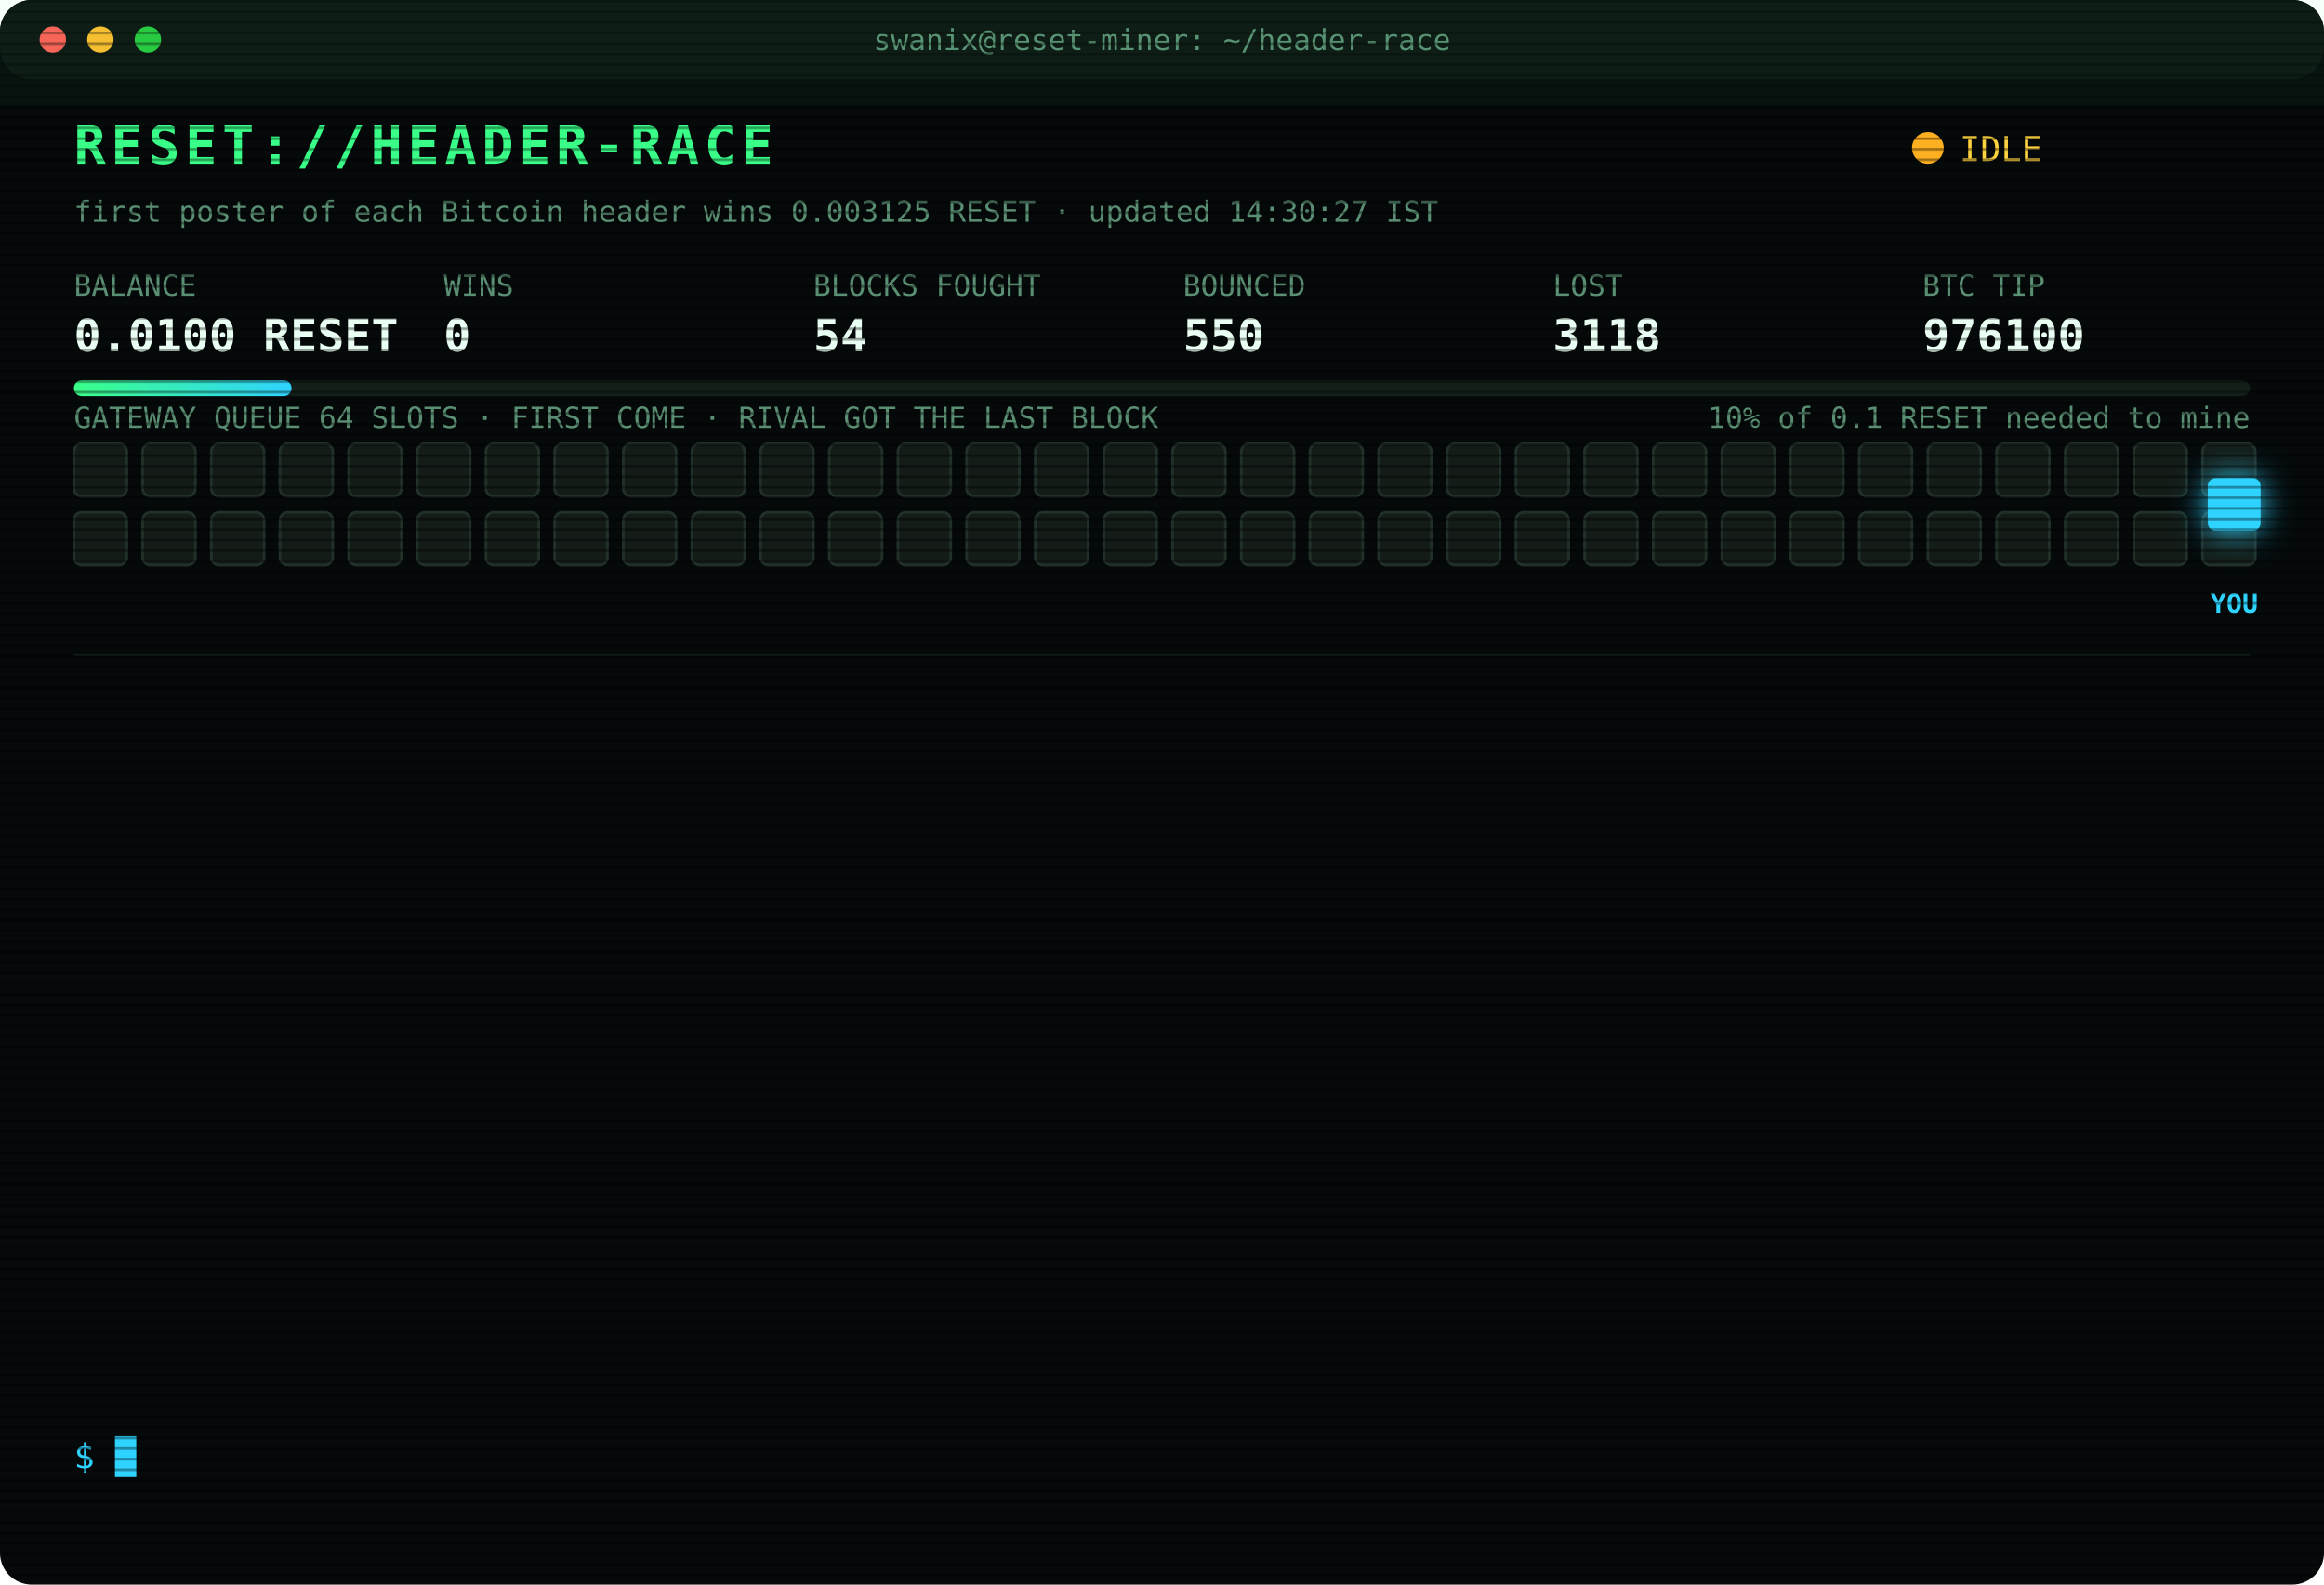
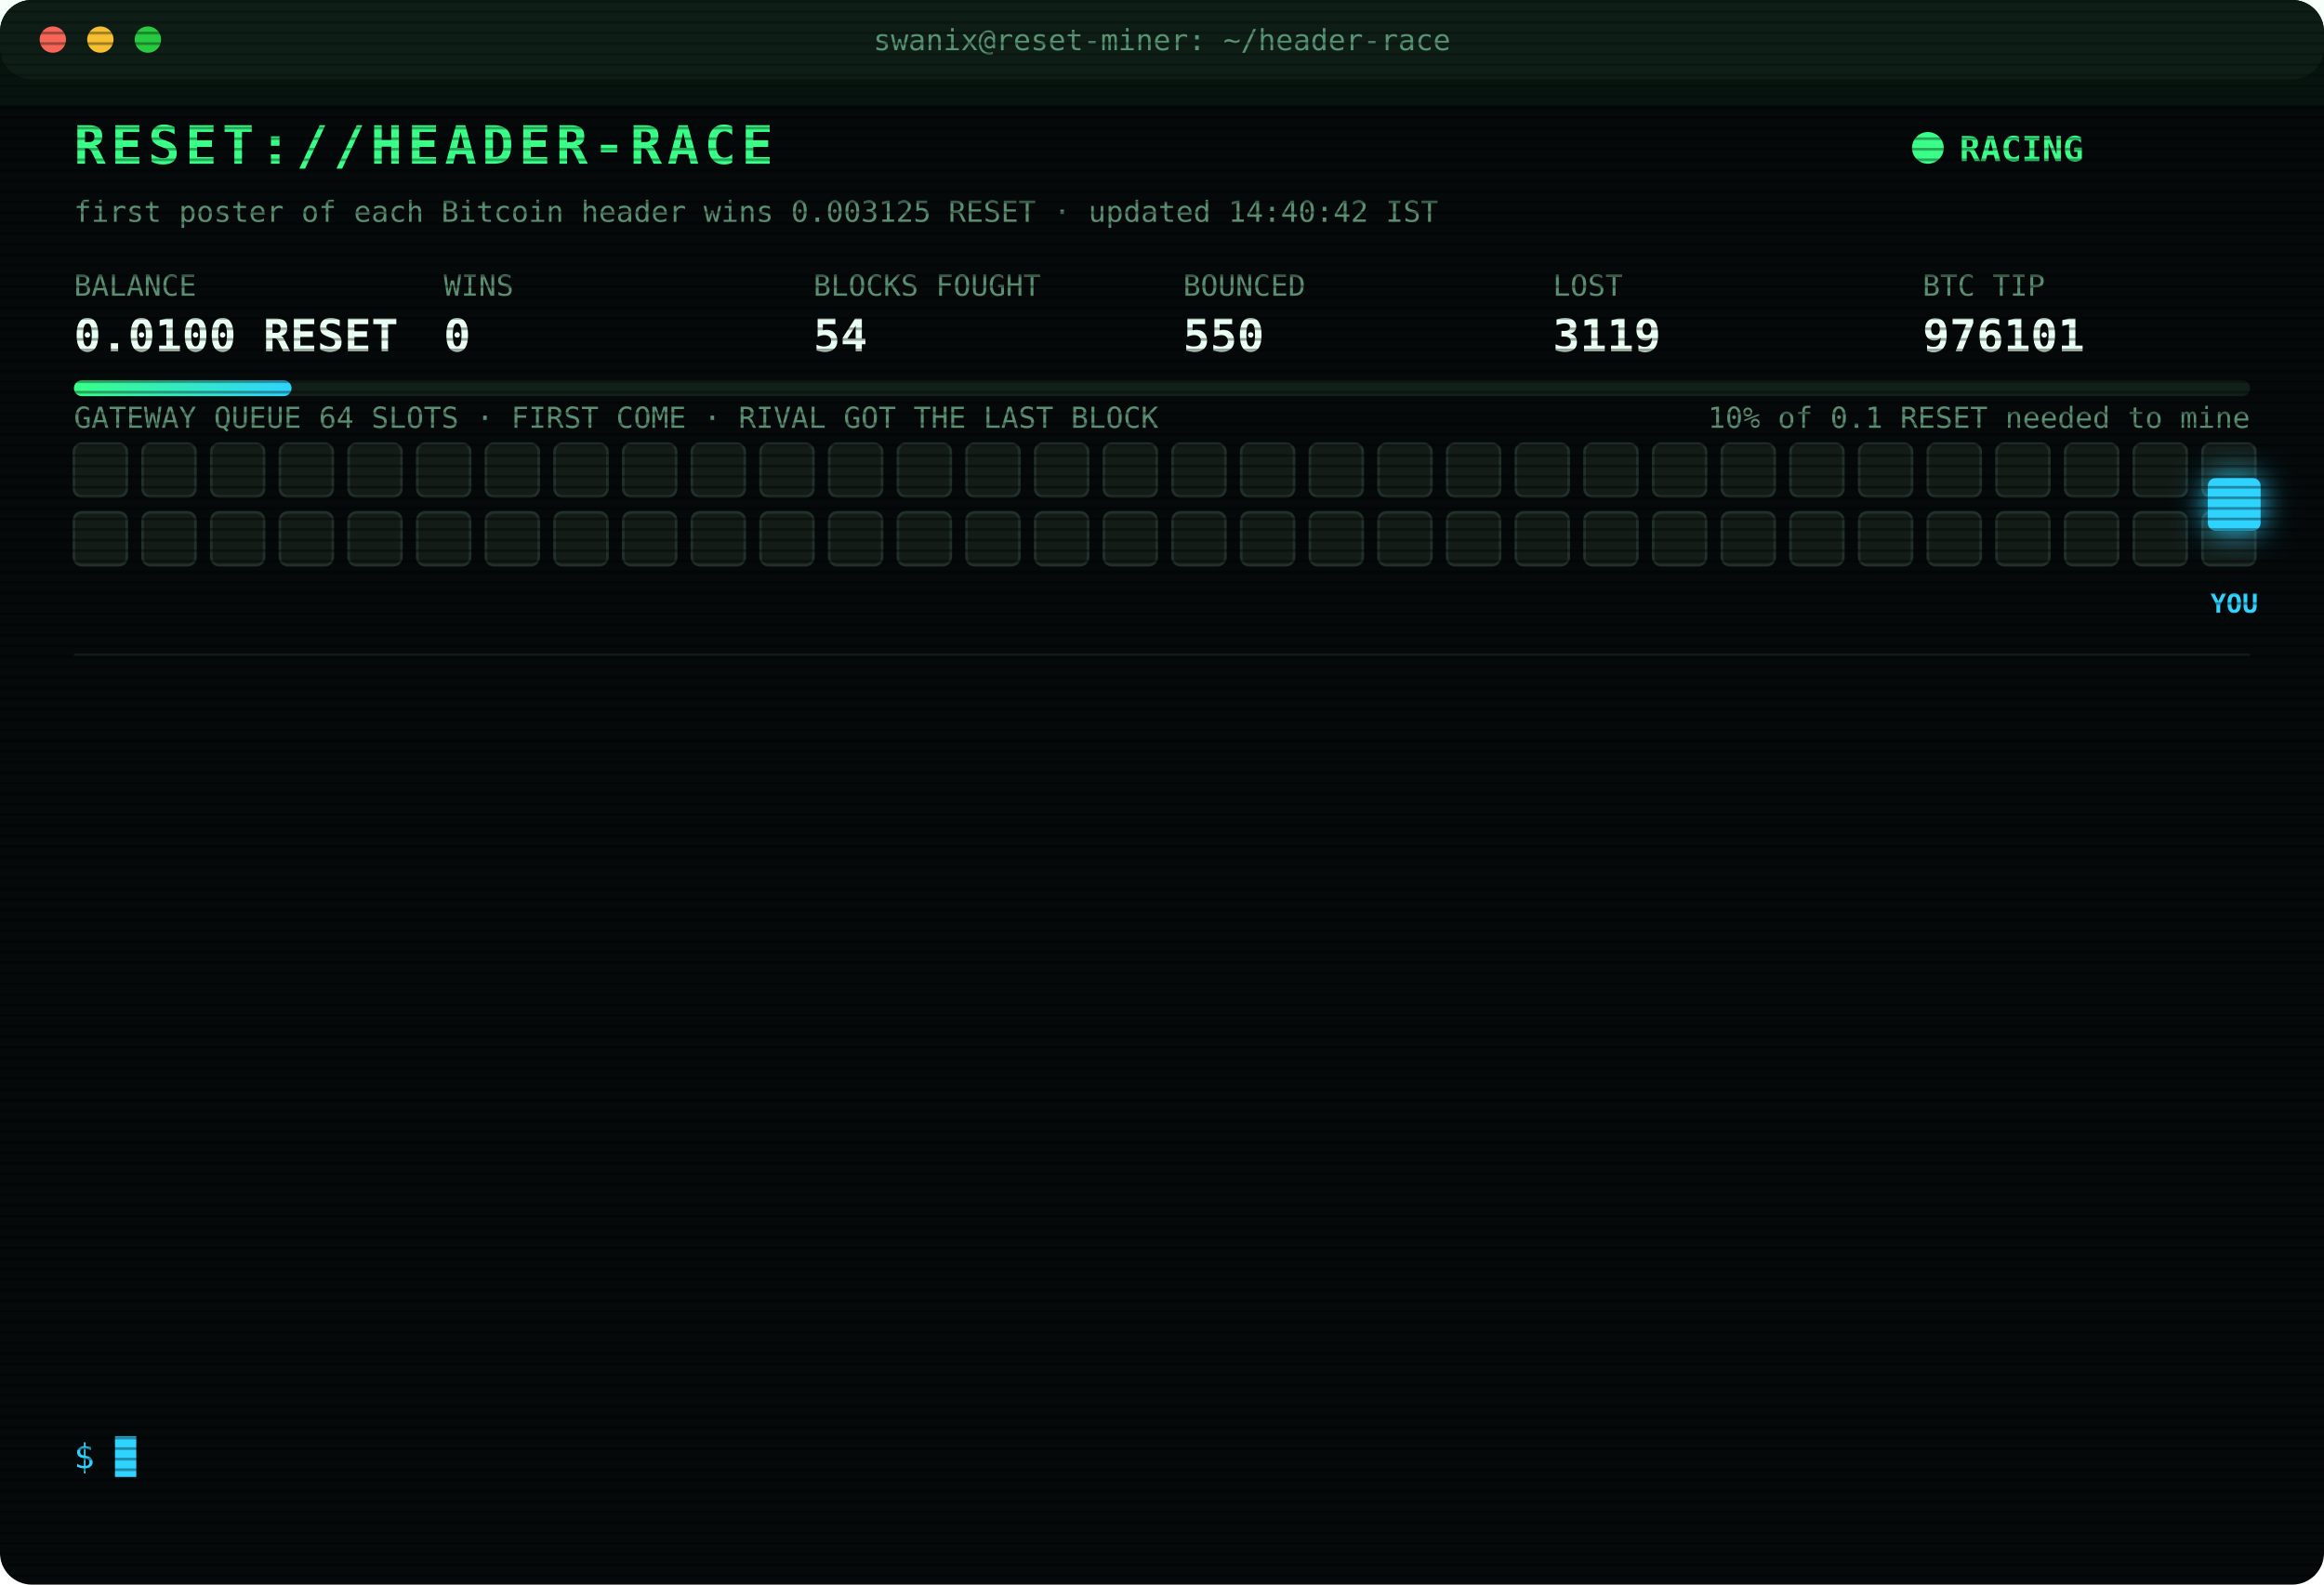
<svg xmlns="http://www.w3.org/2000/svg" width="880" height="600" viewBox="0 0 880 600" font-family="ui-monospace,SFMono-Regular,Menlo,Consolas,monospace">
  <style>
text{font-size:13px;fill:#7CFFB2}
.title{font-size:20px;font-weight:700;fill:#39FF88;letter-spacing:2px;animation:glitch 3s infinite steps(1)}
.sub{fill:#2fd3ff}.k{fill:#5a8f73;font-size:11px}.v{font-size:17px;font-weight:700;fill:#eafff3}
.ts{fill:#3f6b56}.boot{fill:#2fd3ff}.dim{fill:#5a8f73}.bad{fill:#ff4d6d}.warn{fill:#ffd23f}.mag{fill:#ff5cf0}.win{fill:#39FF88;font-weight:700}
.tag{font-size:10px;fill:#2fd3ff;font-weight:700}
.rival{fill:#26332c;stroke:#3c5a49;animation:jam 1.2s infinite alternate}
.idle{fill:#141c18;stroke:#22302a;animation:breathe 4s infinite}
.me{fill:#2fd3ff;filter:drop-shadow(0 0 6px #2fd3ff)}
.hover{animation:nudge 1.1s infinite ease-in-out}.bounce{animation:kick 1.4s infinite}
.ln{opacity:0;animation:in .4s forwards}
.cur{animation:blink 1s infinite steps(1)}
.scan{animation:scan 6s infinite linear}
.led{animation:blink 1.4s infinite}
@keyframes in{from{opacity:0;transform:translateX(-6px)}to{opacity:1;transform:none}}
@keyframes blink{50%{opacity:0}}
@keyframes jam{to{fill:#33463b}}
@keyframes breathe{50%{opacity:.4}}
@keyframes nudge{50%{transform:translateX(-10px)}}
@keyframes kick{0%,100%{transform:none}30%{transform:translateX(-14px)}55%{transform:translateX(10px) translateY(-6px)}}
@keyframes glitch{0%,92%{transform:none}93%{transform:translateX(2px);fill:#ff4d6d}95%{transform:translateX(-2px);fill:#2fd3ff}97%{transform:none}}
@keyframes scan{from{transform:translateY(-40px)}to{transform:translateY(600px)}}
</style>
  <defs>
    <pattern id="sl" width="4" height="4" patternUnits="userSpaceOnUse">
      <rect width="4" height="1" fill="#000" opacity=".35" />
    </pattern>
    <linearGradient id="bar">
      <stop offset="0" stop-color="#39FF88" />
      <stop offset="1" stop-color="#2fd3ff" />
    </linearGradient>
  </defs>
  <rect width="880" height="600" rx="12" fill="#05090a" />
  <rect width="880" height="30" rx="12" fill="#0d1512" />
  <circle cx="20" cy="15" r="5" fill="#ff5f57" />
  <circle cx="38" cy="15" r="5" fill="#febc2e" />
  <circle cx="56" cy="15" r="5" fill="#28c840" />
  <text x="440" y="19" text-anchor="middle" class="k">swanix@reset-miner: ~/header-race</text>
  <text x="28" y="62" class="title">RESET://HEADER-RACE</text>
-   <circle class="led" cx="730" cy="56" r="6" fill="#ffb020" />
-   <text x="742" y="61" class="warn">IDLE</text>
-   <text x="28" y="84" class="k">first poster of each Bitcoin header wins 0.003125 RESET · updated 14:30:27 IST</text>
+   <circle class="led" cx="730" cy="56" r="6" fill="#39FF88" />
+   <text x="742" y="61" class="win">RACING</text>
+   <text x="28" y="84" class="k">first poster of each Bitcoin header wins 0.003125 RESET · updated 14:40:42 IST</text>
  <text x="28" y="112" class="k">BALANCE</text>
  <text x="28" y="133" class="v">0.0100 RESET</text>
  <text x="168" y="112" class="k">WINS</text>
  <text x="168" y="133" class="v">0</text>
  <text x="308" y="112" class="k">BLOCKS FOUGHT</text>
  <text x="308" y="133" class="v">54</text>
  <text x="448" y="112" class="k">BOUNCED</text>
  <text x="448" y="133" class="v">550</text>
  <text x="588" y="112" class="k">LOST</text>
-   <text x="588" y="133" class="v">3118</text>
+   <text x="588" y="133" class="v">3119</text>
  <text x="728" y="112" class="k">BTC TIP</text>
-   <text x="728" y="133" class="v">976100</text>
+   <text x="728" y="133" class="v">976101</text>
  <rect x="28" y="144" width="824" height="6" rx="3" fill="#13201a" />
  <rect x="28" y="144" width="82.4" height="6" rx="3" fill="url(#bar)" />
  <text x="852" y="162" text-anchor="end" class="k">10% of 0.1 RESET needed to mine</text>
  <text x="28" y="162" class="k">GATEWAY QUEUE 64 SLOTS · FIRST COME · RIVAL GOT THE LAST BLOCK</text>
  <rect class="idle" x="28" y="168" width="20" height="20" rx="3" style="animation-delay:0.00s" />
  <rect class="idle" x="54" y="168" width="20" height="20" rx="3" style="animation-delay:0.05s" />
  <rect class="idle" x="80" y="168" width="20" height="20" rx="3" style="animation-delay:0.10s" />
  <rect class="idle" x="106" y="168" width="20" height="20" rx="3" style="animation-delay:0.15s" />
  <rect class="idle" x="132" y="168" width="20" height="20" rx="3" style="animation-delay:0.20s" />
  <rect class="idle" x="158" y="168" width="20" height="20" rx="3" style="animation-delay:0.25s" />
  <rect class="idle" x="184" y="168" width="20" height="20" rx="3" style="animation-delay:0.30s" />
  <rect class="idle" x="210" y="168" width="20" height="20" rx="3" style="animation-delay:0.35s" />
  <rect class="idle" x="236" y="168" width="20" height="20" rx="3" style="animation-delay:0.40s" />
  <rect class="idle" x="262" y="168" width="20" height="20" rx="3" style="animation-delay:0.45s" />
  <rect class="idle" x="288" y="168" width="20" height="20" rx="3" style="animation-delay:0.50s" />
  <rect class="idle" x="314" y="168" width="20" height="20" rx="3" style="animation-delay:0.55s" />
  <rect class="idle" x="340" y="168" width="20" height="20" rx="3" style="animation-delay:0.60s" />
  <rect class="idle" x="366" y="168" width="20" height="20" rx="3" style="animation-delay:0.65s" />
  <rect class="idle" x="392" y="168" width="20" height="20" rx="3" style="animation-delay:0.70s" />
  <rect class="idle" x="418" y="168" width="20" height="20" rx="3" style="animation-delay:0.75s" />
  <rect class="idle" x="444" y="168" width="20" height="20" rx="3" style="animation-delay:0.80s" />
  <rect class="idle" x="470" y="168" width="20" height="20" rx="3" style="animation-delay:0.85s" />
  <rect class="idle" x="496" y="168" width="20" height="20" rx="3" style="animation-delay:0.90s" />
  <rect class="idle" x="522" y="168" width="20" height="20" rx="3" style="animation-delay:0.95s" />
  <rect class="idle" x="548" y="168" width="20" height="20" rx="3" style="animation-delay:1.00s" />
  <rect class="idle" x="574" y="168" width="20" height="20" rx="3" style="animation-delay:1.05s" />
  <rect class="idle" x="600" y="168" width="20" height="20" rx="3" style="animation-delay:1.10s" />
  <rect class="idle" x="626" y="168" width="20" height="20" rx="3" style="animation-delay:1.15s" />
  <rect class="idle" x="652" y="168" width="20" height="20" rx="3" style="animation-delay:1.20s" />
  <rect class="idle" x="678" y="168" width="20" height="20" rx="3" style="animation-delay:1.25s" />
  <rect class="idle" x="704" y="168" width="20" height="20" rx="3" style="animation-delay:1.30s" />
  <rect class="idle" x="730" y="168" width="20" height="20" rx="3" style="animation-delay:1.35s" />
  <rect class="idle" x="756" y="168" width="20" height="20" rx="3" style="animation-delay:1.40s" />
  <rect class="idle" x="782" y="168" width="20" height="20" rx="3" style="animation-delay:1.45s" />
  <rect class="idle" x="808" y="168" width="20" height="20" rx="3" style="animation-delay:1.50s" />
  <rect class="idle" x="834" y="168" width="20" height="20" rx="3" style="animation-delay:1.55s" />
  <rect class="idle" x="28" y="194" width="20" height="20" rx="3" style="animation-delay:1.60s" />
  <rect class="idle" x="54" y="194" width="20" height="20" rx="3" style="animation-delay:1.65s" />
  <rect class="idle" x="80" y="194" width="20" height="20" rx="3" style="animation-delay:1.70s" />
  <rect class="idle" x="106" y="194" width="20" height="20" rx="3" style="animation-delay:1.75s" />
  <rect class="idle" x="132" y="194" width="20" height="20" rx="3" style="animation-delay:1.80s" />
  <rect class="idle" x="158" y="194" width="20" height="20" rx="3" style="animation-delay:1.85s" />
  <rect class="idle" x="184" y="194" width="20" height="20" rx="3" style="animation-delay:1.90s" />
  <rect class="idle" x="210" y="194" width="20" height="20" rx="3" style="animation-delay:1.95s" />
  <rect class="idle" x="236" y="194" width="20" height="20" rx="3" style="animation-delay:2.00s" />
  <rect class="idle" x="262" y="194" width="20" height="20" rx="3" style="animation-delay:2.05s" />
  <rect class="idle" x="288" y="194" width="20" height="20" rx="3" style="animation-delay:2.10s" />
  <rect class="idle" x="314" y="194" width="20" height="20" rx="3" style="animation-delay:2.15s" />
  <rect class="idle" x="340" y="194" width="20" height="20" rx="3" style="animation-delay:2.20s" />
  <rect class="idle" x="366" y="194" width="20" height="20" rx="3" style="animation-delay:2.25s" />
  <rect class="idle" x="392" y="194" width="20" height="20" rx="3" style="animation-delay:2.30s" />
  <rect class="idle" x="418" y="194" width="20" height="20" rx="3" style="animation-delay:2.35s" />
  <rect class="idle" x="444" y="194" width="20" height="20" rx="3" style="animation-delay:2.40s" />
  <rect class="idle" x="470" y="194" width="20" height="20" rx="3" style="animation-delay:2.45s" />
  <rect class="idle" x="496" y="194" width="20" height="20" rx="3" style="animation-delay:2.50s" />
  <rect class="idle" x="522" y="194" width="20" height="20" rx="3" style="animation-delay:2.55s" />
  <rect class="idle" x="548" y="194" width="20" height="20" rx="3" style="animation-delay:2.60s" />
  <rect class="idle" x="574" y="194" width="20" height="20" rx="3" style="animation-delay:2.65s" />
  <rect class="idle" x="600" y="194" width="20" height="20" rx="3" style="animation-delay:2.70s" />
  <rect class="idle" x="626" y="194" width="20" height="20" rx="3" style="animation-delay:2.75s" />
  <rect class="idle" x="652" y="194" width="20" height="20" rx="3" style="animation-delay:2.80s" />
  <rect class="idle" x="678" y="194" width="20" height="20" rx="3" style="animation-delay:2.85s" />
  <rect class="idle" x="704" y="194" width="20" height="20" rx="3" style="animation-delay:2.90s" />
  <rect class="idle" x="730" y="194" width="20" height="20" rx="3" style="animation-delay:2.95s" />
  <rect class="idle" x="756" y="194" width="20" height="20" rx="3" style="animation-delay:3.00s" />
  <rect class="idle" x="782" y="194" width="20" height="20" rx="3" style="animation-delay:3.05s" />
  <rect class="idle" x="808" y="194" width="20" height="20" rx="3" style="animation-delay:3.10s" />
  <rect class="idle" x="834" y="194" width="20" height="20" rx="3" style="animation-delay:3.15s" />
  <g class="hover">
    <rect class="me" x="836" y="181" width="20" height="20" rx="3" />
    <text class="tag" x="846" y="232" text-anchor="middle">YOU</text>
  </g>
  <line x1="28" x2="852" y1="248" y2="248" stroke="#13201a" />
  <g class="ln" style="animation-delay:0.40s">
-     <text x="28" y="270" class="ts">11:59:14</text>
-     <text x="104" y="270" class="bad">[LOST] #976086 taken by a rival miner</text>
+     <text x="28" y="270" class="ts">12:02:32</text>
+     <text x="104" y="270" class="bad">[LOST] #976087 taken by a rival miner</text>
  </g>
  <g class="ln" style="animation-delay:0.65s">
-     <text x="28" y="292" class="ts">12:02:32</text>
-     <text x="104" y="292" class="bad">[LOST] #976087 taken by a rival miner</text>
+     <text x="28" y="292" class="ts">12:11:41</text>
+     <text x="104" y="292" class="bad">[LOST] #976088 taken by a rival miner</text>
  </g>
  <g class="ln" style="animation-delay:0.90s">
-     <text x="28" y="314" class="ts">12:11:41</text>
-     <text x="104" y="314" class="bad">[LOST] #976088 taken by a rival miner</text>
+     <text x="28" y="314" class="ts">12:12:05</text>
+     <text x="104" y="314" class="bad">[LOST] #976089 taken by a rival miner</text>
  </g>
  <g class="ln" style="animation-delay:1.15s">
-     <text x="28" y="336" class="ts">12:12:05</text>
-     <text x="104" y="336" class="bad">[LOST] #976089 taken by a rival miner</text>
+     <text x="28" y="336" class="ts">12:29:03</text>
+     <text x="104" y="336" class="bad">[LOST] #976090 taken by a rival miner</text>
  </g>
  <g class="ln" style="animation-delay:1.40s">
-     <text x="28" y="358" class="ts">12:29:03</text>
-     <text x="104" y="358" class="bad">[LOST] #976090 taken by a rival miner</text>
+     <text x="28" y="358" class="ts">12:36:03</text>
+     <text x="104" y="358" class="bad">[LOST] #976091 taken by a rival miner</text>
  </g>
  <g class="ln" style="animation-delay:1.65s">
-     <text x="28" y="380" class="ts">12:36:03</text>
-     <text x="104" y="380" class="bad">[LOST] #976091 taken by a rival miner</text>
+     <text x="28" y="380" class="ts">12:46:52</text>
+     <text x="104" y="380" class="bad">[LOST] #976092 taken by a rival miner</text>
  </g>
  <g class="ln" style="animation-delay:1.90s">
-     <text x="28" y="402" class="ts">12:46:52</text>
-     <text x="104" y="402" class="bad">[LOST] #976092 taken by a rival miner</text>
+     <text x="28" y="402" class="ts">13:26:16</text>
+     <text x="104" y="402" class="bad">[LOST] #976095 taken by a rival miner</text>
  </g>
  <g class="ln" style="animation-delay:2.15s">
-     <text x="28" y="424" class="ts">13:26:16</text>
-     <text x="104" y="424" class="bad">[LOST] #976095 taken by a rival miner</text>
+     <text x="28" y="424" class="ts">13:35:05</text>
+     <text x="104" y="424" class="bad">[LOST] #976096 taken by a rival miner</text>
  </g>
  <g class="ln" style="animation-delay:2.40s">
-     <text x="28" y="446" class="ts">13:35:05</text>
-     <text x="104" y="446" class="bad">[LOST] #976096 taken by a rival miner</text>
+     <text x="28" y="446" class="ts">13:48:00</text>
+     <text x="104" y="446" class="bad">[LOST] #976097 taken by a rival miner</text>
  </g>
  <g class="ln" style="animation-delay:2.65s">
-     <text x="28" y="468" class="ts">13:48:00</text>
-     <text x="104" y="468" class="bad">[LOST] #976097 taken by a rival miner</text>
+     <text x="28" y="468" class="ts">13:58:37</text>
+     <text x="104" y="468" class="bad">[LOST] #976098 taken by a rival miner</text>
  </g>
  <g class="ln" style="animation-delay:2.90s">
-     <text x="28" y="490" class="ts">13:58:37</text>
-     <text x="104" y="490" class="bad">[LOST] #976098 taken by a rival miner</text>
+     <text x="28" y="490" class="ts">13:59:32</text>
+     <text x="104" y="490" class="bad">[LOST] #976099 taken by a rival miner</text>
  </g>
  <g class="ln" style="animation-delay:3.15s">
-     <text x="28" y="512" class="ts">13:59:32</text>
-     <text x="104" y="512" class="bad">[LOST] #976099 taken by a rival miner</text>
+     <text x="28" y="512" class="ts">14:00:48</text>
+     <text x="104" y="512" class="bad">[LOST] #976100 taken by a rival miner</text>
  </g>
  <g class="ln" style="animation-delay:3.40s">
-     <text x="28" y="534" class="ts">14:00:48</text>
-     <text x="104" y="534" class="bad">[LOST] #976100 taken by a rival miner</text>
+     <text x="28" y="534" class="ts">14:40:42</text>
+     <text x="104" y="534" class="bad">[LOST] #976101 taken by a rival miner</text>
  </g>
  <text x="28" y="556" class="sub">$ <tspan class="cur">█</tspan>
  </text>
  <rect width="880" height="600" rx="12" fill="url(#sl)" pointer-events="none" />
  <rect class="scan" width="880" height="40" fill="#39FF88" opacity=".04" />
</svg>
